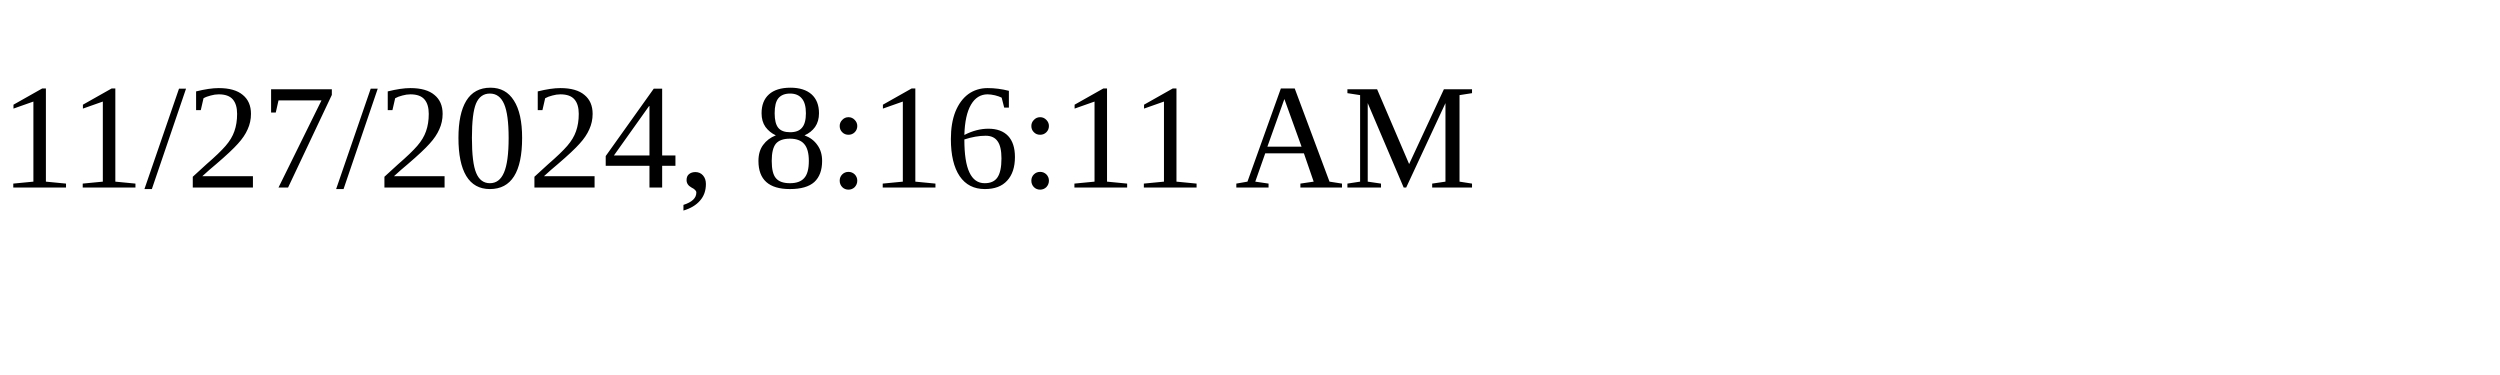
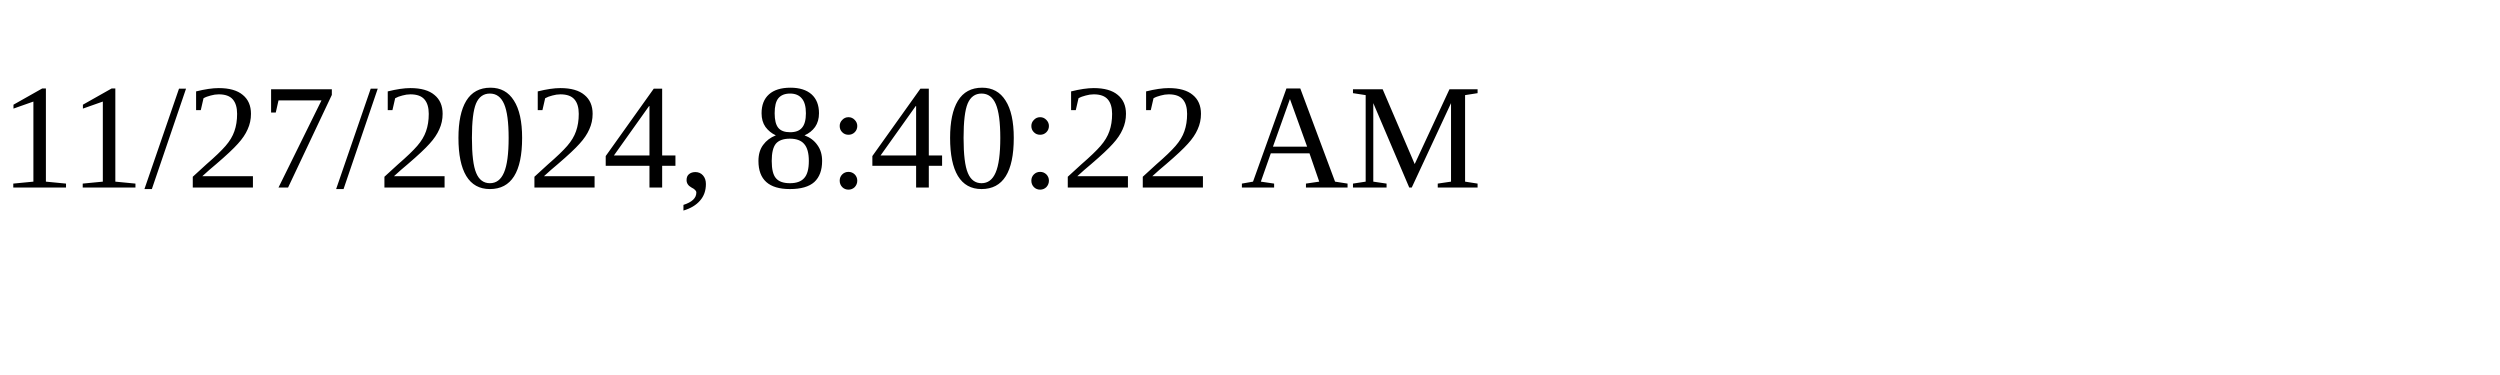
<svg xmlns="http://www.w3.org/2000/svg" height="30" width="200">
-   <text x="0" y="15">11/27/2024, 8:16:11 AM</text>
+   <text x="0" y="15">11/27/2024, 8:40:22 AM</text>
</svg>
